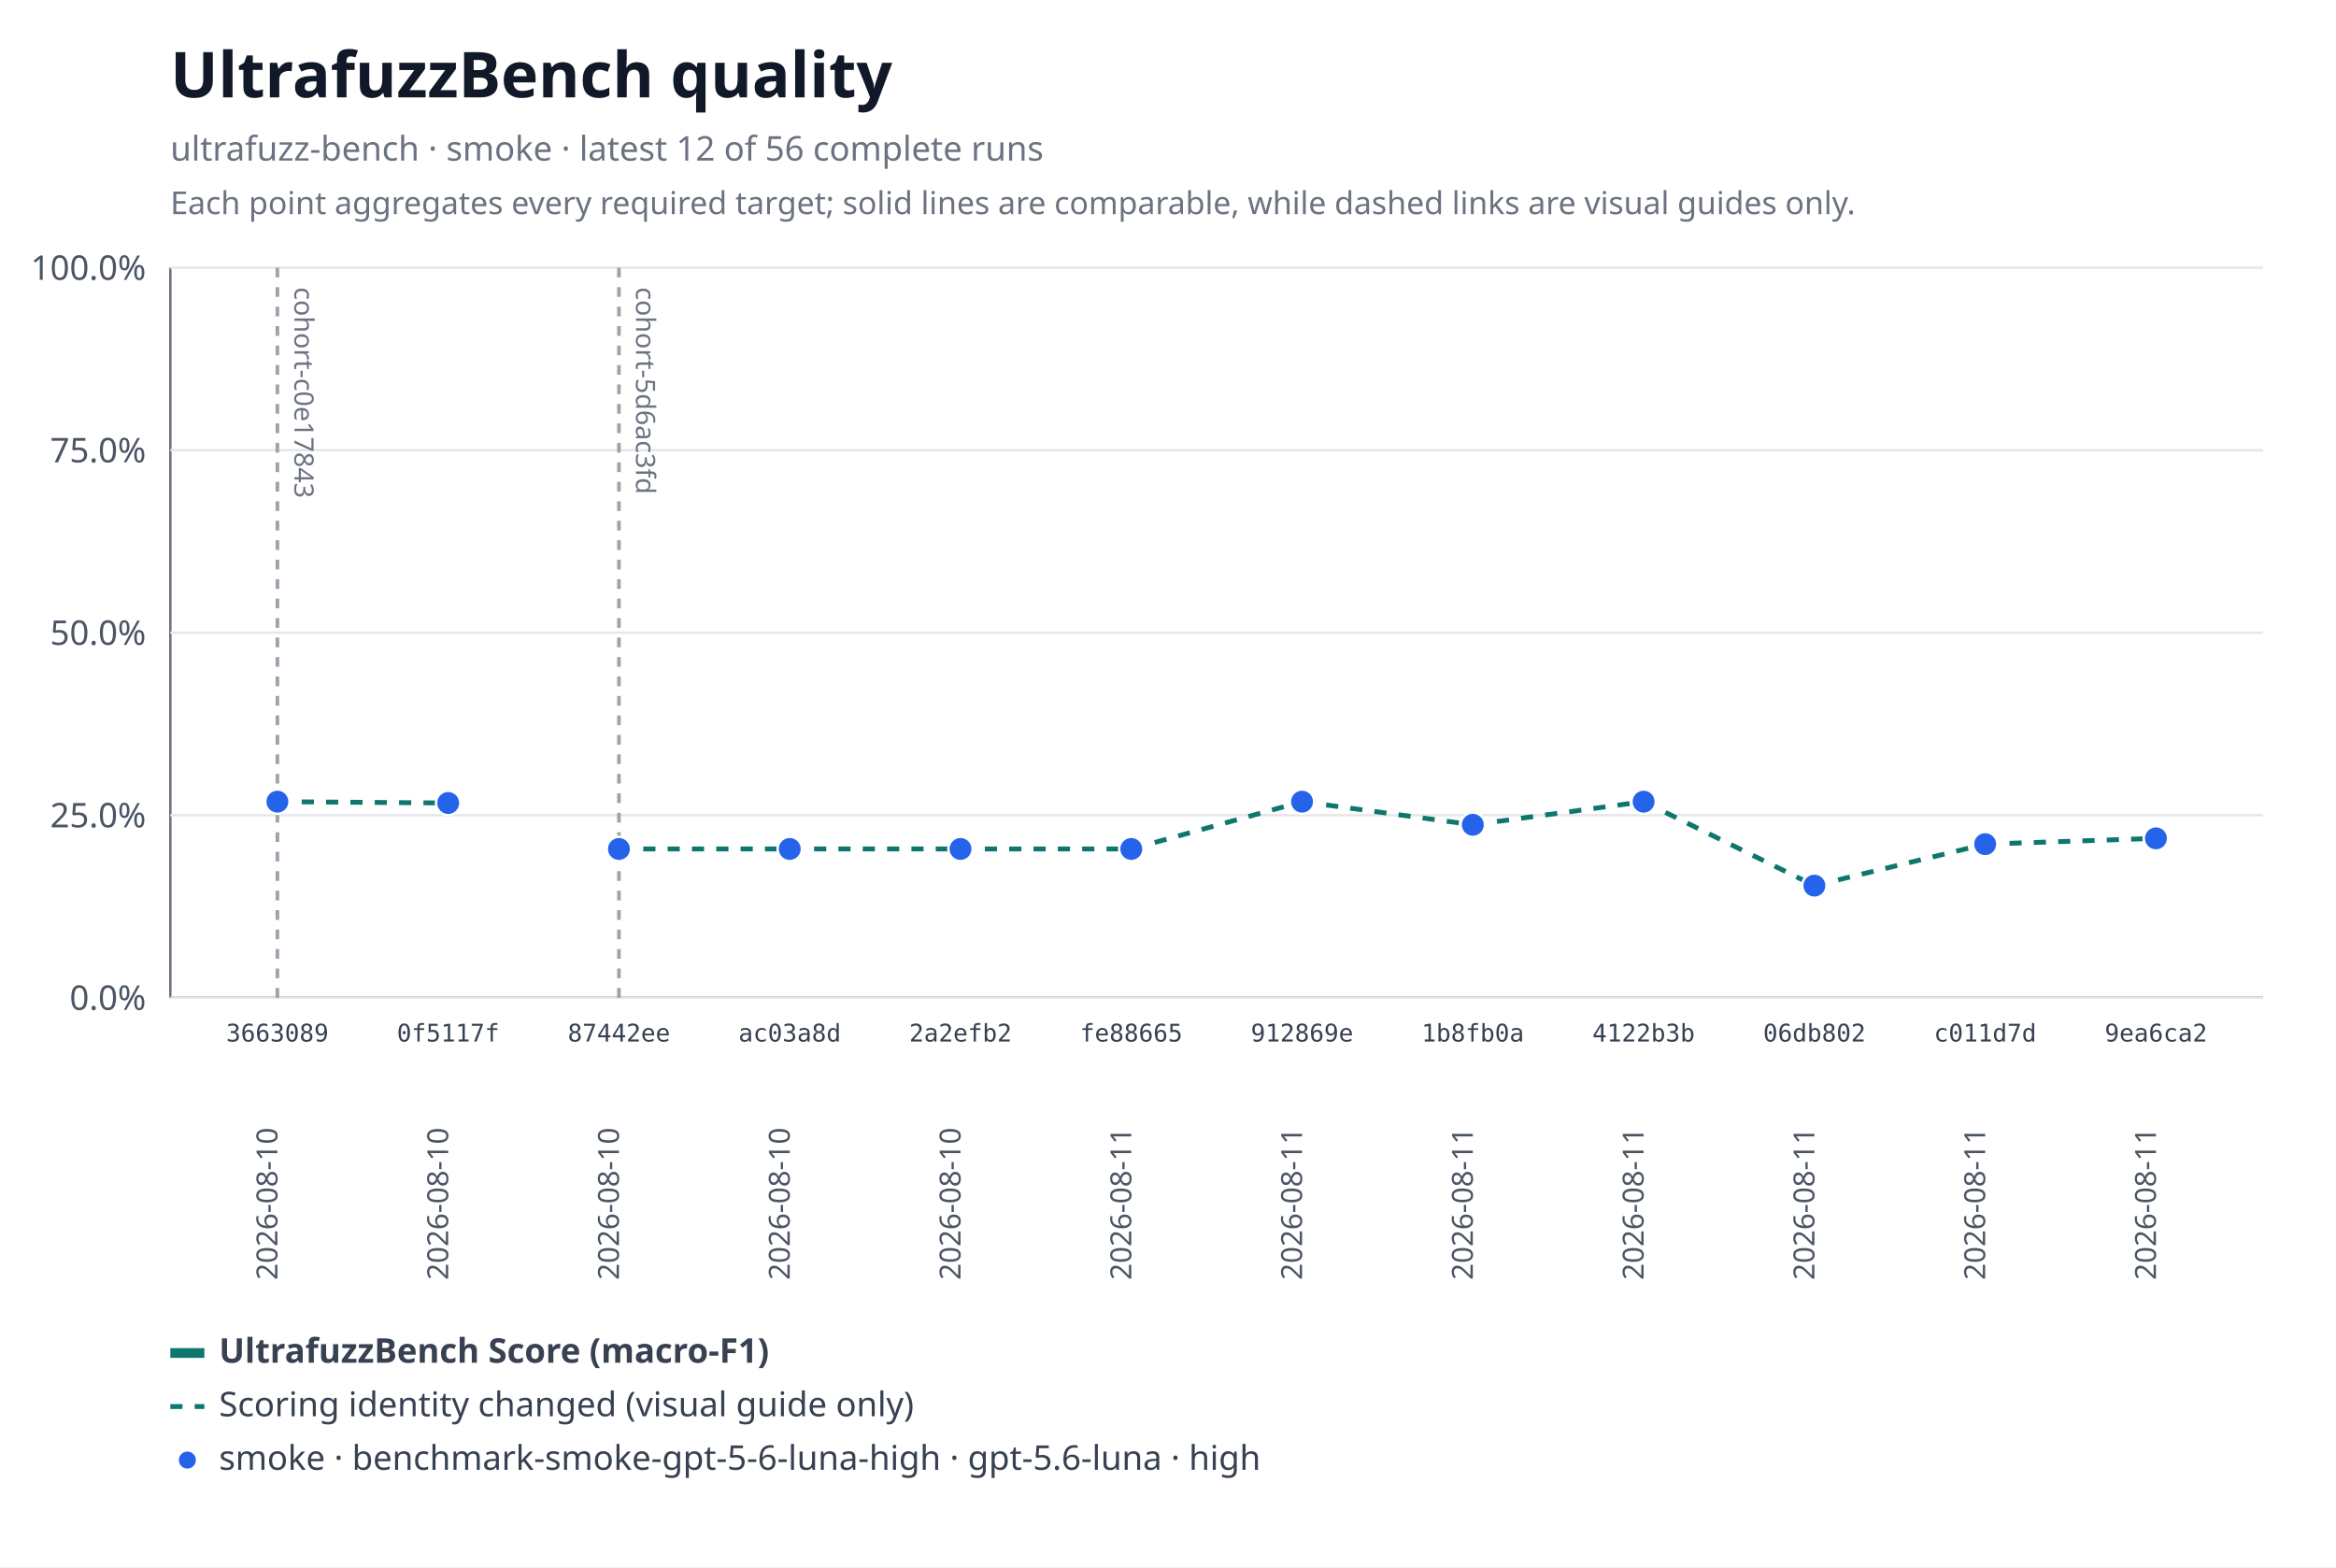
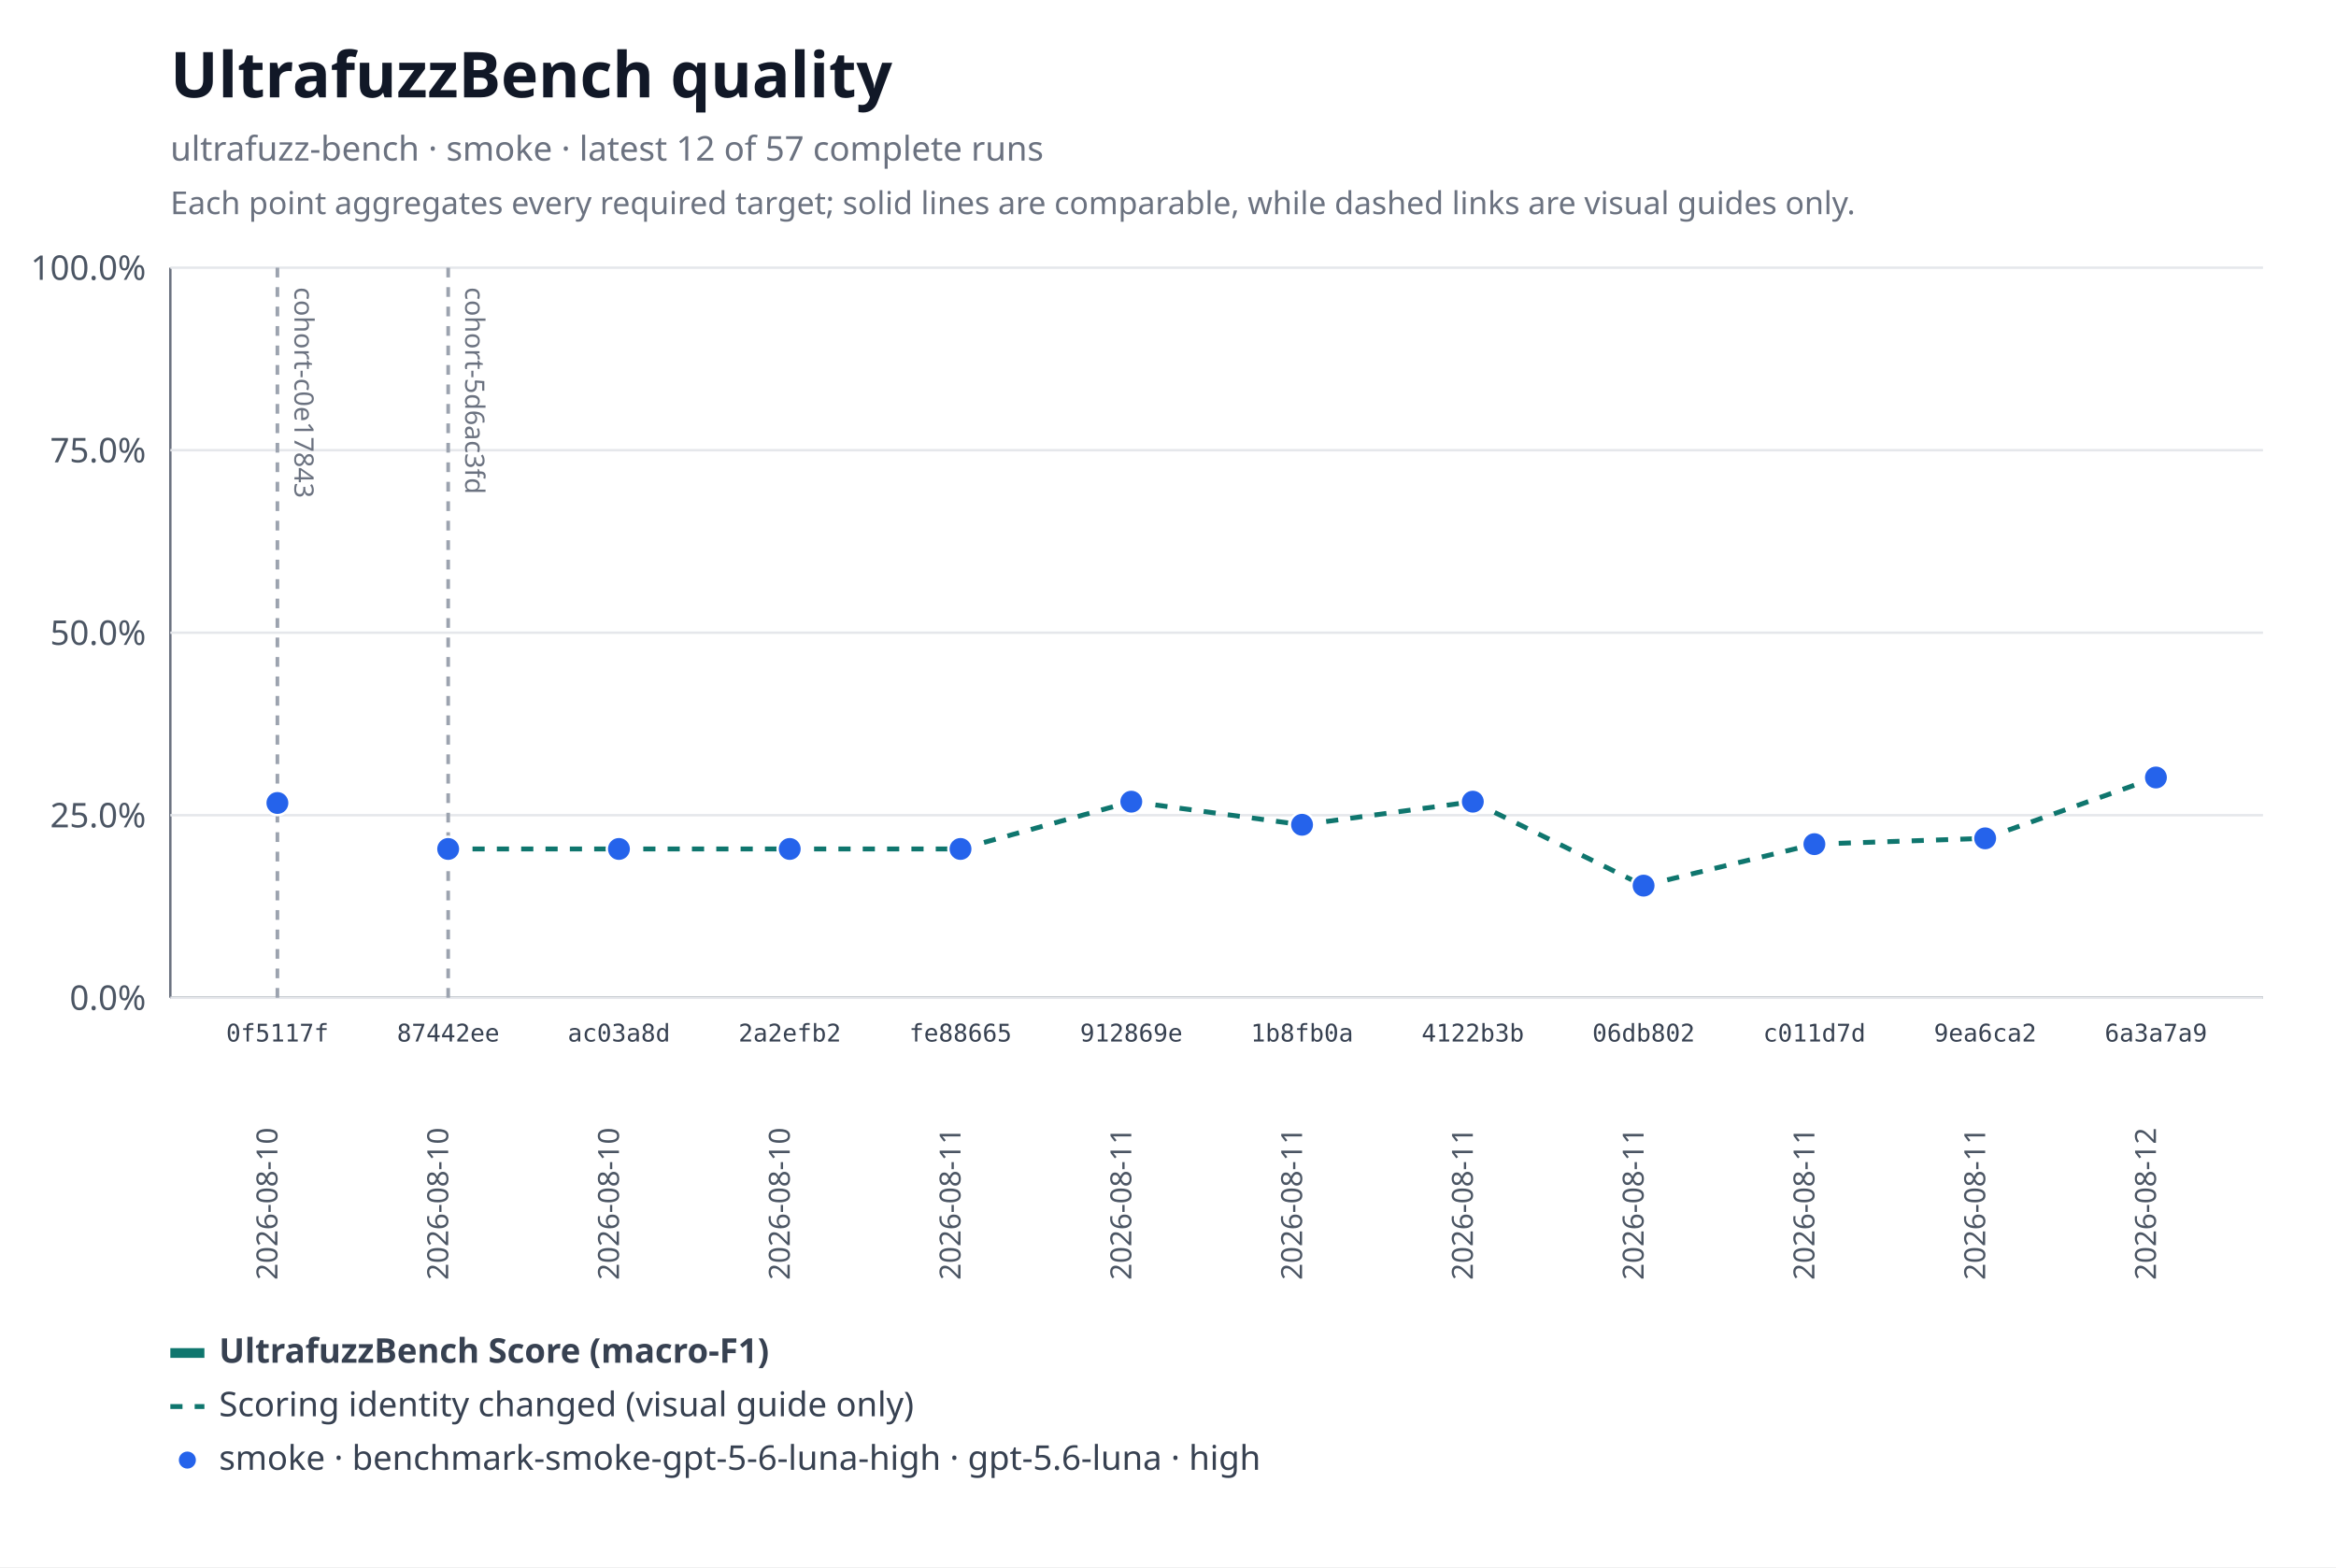
<svg xmlns="http://www.w3.org/2000/svg" xmlns:xlink="http://www.w3.org/1999/xlink" width="960" height="644" viewBox="0 0 960 644" role="img" aria-labelledby="title desc">
  <rect width="960" height="644" fill="#ffffff" />
  <text x="70" y="40" font-family="system-ui, sans-serif" font-size="26" font-weight="600" fill="#111827">UltrafuzzBench quality</text>
-   <text x="70" y="66" font-family="system-ui, sans-serif" font-size="14" fill="#6b7280">ultrafuzz-bench · smoke · latest 12 of 56 complete runs</text>
+   <text x="70" y="66" font-family="system-ui, sans-serif" font-size="14" fill="#6b7280">ultrafuzz-bench · smoke · latest 12 of 57 complete runs</text>
  <text x="70" y="88" font-family="system-ui, sans-serif" font-size="13" fill="#6b7280">Each point aggregates every required target; solid lines are comparable, while dashed links are visual guides only.</text>
  <line x1="70" y1="110" x2="70" y2="410" stroke="#6b7280" />
  <line x1="70" y1="410" x2="930" y2="410" stroke="#6b7280" />
  <line x1="70" y1="410" x2="930" y2="410" stroke="#e5e7eb" />
  <text x="60" y="415" text-anchor="end" font-family="system-ui, sans-serif" font-size="14" fill="#4b5563">0.0%</text>
  <line x1="70" y1="335" x2="930" y2="335" stroke="#e5e7eb" />
  <text x="60" y="340" text-anchor="end" font-family="system-ui, sans-serif" font-size="14" fill="#4b5563">25.0%</text>
  <line x1="70" y1="260" x2="930" y2="260" stroke="#e5e7eb" />
  <text x="60" y="265" text-anchor="end" font-family="system-ui, sans-serif" font-size="14" fill="#4b5563">50.0%</text>
  <line x1="70" y1="185" x2="930" y2="185" stroke="#e5e7eb" />
  <text x="60" y="190" text-anchor="end" font-family="system-ui, sans-serif" font-size="14" fill="#4b5563">75.0%</text>
  <line x1="70" y1="110" x2="930" y2="110" stroke="#e5e7eb" />
  <text x="60" y="115" text-anchor="end" font-family="system-ui, sans-serif" font-size="14" fill="#4b5563">100.0%</text>
  <g data-lineage-marker="cohort-c0e17843">
    <line x1="114" y1="110" x2="114" y2="410" stroke="#9ca3af" stroke-width="1.5" stroke-dasharray="4 4" />
    <text transform="translate(121,118) rotate(90)" text-anchor="start" font-family="system-ui, sans-serif" font-size="11" fill="#6b7280">cohort-c0e17843</text>
  </g>
  <g data-lineage-marker="cohort-5d6ac3fd">
-     <line x1="254.36" y1="110" x2="254.36" y2="410" stroke="#9ca3af" stroke-width="1.5" stroke-dasharray="4 4" />
-     <text transform="translate(261.36,118) rotate(90)" text-anchor="start" font-family="system-ui, sans-serif" font-size="11" fill="#6b7280">cohort-5d6ac3fd</text>
+     <line x1="184.18" y1="110" x2="184.18" y2="410" stroke="#9ca3af" stroke-width="1.5" stroke-dasharray="4 4" />
+     <text transform="translate(191.18,118) rotate(90)" text-anchor="start" font-family="system-ui, sans-serif" font-size="11" fill="#6b7280">cohort-5d6ac3fd</text>
  </g>
-   <line data-metric="f1" data-profile="benchmark-smoke-gpt-5-6-luna-high" data-continuity="scoring-change" x1="114" y1="329.44" x2="184.18" y2="329.98" stroke="#0f766e" stroke-width="2" stroke-dasharray="5 5" />
+   <line data-metric="f1" data-profile="benchmark-smoke-gpt-5-6-luna-high" data-continuity="scoring-change" x1="184.18" y1="348.87" x2="254.36" y2="348.87" stroke="#0f766e" stroke-width="2" stroke-dasharray="5 5" />
  <line data-metric="f1" data-profile="benchmark-smoke-gpt-5-6-luna-high" data-continuity="scoring-change" x1="254.36" y1="348.87" x2="324.55" y2="348.87" stroke="#0f766e" stroke-width="2" stroke-dasharray="5 5" />
  <line data-metric="f1" data-profile="benchmark-smoke-gpt-5-6-luna-high" data-continuity="scoring-change" x1="324.55" y1="348.87" x2="394.73" y2="348.87" stroke="#0f766e" stroke-width="2" stroke-dasharray="5 5" />
-   <line data-metric="f1" data-profile="benchmark-smoke-gpt-5-6-luna-high" data-continuity="scoring-change" x1="394.73" y1="348.87" x2="464.91" y2="348.87" stroke="#0f766e" stroke-width="2" stroke-dasharray="5 5" />
-   <line data-metric="f1" data-profile="benchmark-smoke-gpt-5-6-luna-high" data-continuity="scoring-change" x1="464.91" y1="348.87" x2="535.09" y2="329.44" stroke="#0f766e" stroke-width="2" stroke-dasharray="5 5" />
-   <line data-metric="f1" data-profile="benchmark-smoke-gpt-5-6-luna-high" data-continuity="scoring-change" x1="535.09" y1="329.44" x2="605.27" y2="338.93" stroke="#0f766e" stroke-width="2" stroke-dasharray="5 5" />
-   <line data-metric="f1" data-profile="benchmark-smoke-gpt-5-6-luna-high" data-continuity="scoring-change" x1="605.27" y1="338.93" x2="675.45" y2="329.44" stroke="#0f766e" stroke-width="2" stroke-dasharray="5 5" />
-   <line data-metric="f1" data-profile="benchmark-smoke-gpt-5-6-luna-high" data-continuity="scoring-change" x1="675.45" y1="329.44" x2="745.64" y2="363.94" stroke="#0f766e" stroke-width="2" stroke-dasharray="5 5" />
-   <line data-metric="f1" data-profile="benchmark-smoke-gpt-5-6-luna-high" data-continuity="scoring-change" x1="745.64" y1="363.94" x2="815.82" y2="346.89" stroke="#0f766e" stroke-width="2" stroke-dasharray="5 5" />
-   <line data-metric="f1" data-profile="benchmark-smoke-gpt-5-6-luna-high" data-continuity="scoring-change" x1="815.82" y1="346.89" x2="886" y2="344.51" stroke="#0f766e" stroke-width="2" stroke-dasharray="5 5" />
-   <a href="https://github.com/monad-developers/ultrafuzz/commit/36630895d06dcd106e0d01d52fc5f0b1869162ae" xlink:href="https://github.com/monad-developers/ultrafuzz/commit/36630895d06dcd106e0d01d52fc5f0b1869162ae">
-     <circle data-metric="f1" data-profile="benchmark-smoke-gpt-5-6-luna-high" fill="#2563eb" stroke="#ffffff" stroke-width="1" cx="114" cy="329.44" r="5" />
-   </a>
+   <line data-metric="f1" data-profile="benchmark-smoke-gpt-5-6-luna-high" data-continuity="scoring-change" x1="394.73" y1="348.87" x2="464.91" y2="329.44" stroke="#0f766e" stroke-width="2" stroke-dasharray="5 5" />
+   <line data-metric="f1" data-profile="benchmark-smoke-gpt-5-6-luna-high" data-continuity="scoring-change" x1="464.91" y1="329.44" x2="535.09" y2="338.93" stroke="#0f766e" stroke-width="2" stroke-dasharray="5 5" />
+   <line data-metric="f1" data-profile="benchmark-smoke-gpt-5-6-luna-high" data-continuity="scoring-change" x1="535.09" y1="338.93" x2="605.27" y2="329.44" stroke="#0f766e" stroke-width="2" stroke-dasharray="5 5" />
+   <line data-metric="f1" data-profile="benchmark-smoke-gpt-5-6-luna-high" data-continuity="scoring-change" x1="605.27" y1="329.44" x2="675.45" y2="363.94" stroke="#0f766e" stroke-width="2" stroke-dasharray="5 5" />
+   <line data-metric="f1" data-profile="benchmark-smoke-gpt-5-6-luna-high" data-continuity="scoring-change" x1="675.45" y1="363.94" x2="745.64" y2="346.89" stroke="#0f766e" stroke-width="2" stroke-dasharray="5 5" />
+   <line data-metric="f1" data-profile="benchmark-smoke-gpt-5-6-luna-high" data-continuity="scoring-change" x1="745.64" y1="346.89" x2="815.82" y2="344.51" stroke="#0f766e" stroke-width="2" stroke-dasharray="5 5" />
+   <line data-metric="f1" data-profile="benchmark-smoke-gpt-5-6-luna-high" data-continuity="scoring-change" x1="815.82" y1="344.51" x2="886" y2="319.5" stroke="#0f766e" stroke-width="2" stroke-dasharray="5 5" />
  <a href="https://github.com/monad-developers/ultrafuzz/commit/0f5117fb8cfae7f0b91242a1f00400d92f01ed00" xlink:href="https://github.com/monad-developers/ultrafuzz/commit/0f5117fb8cfae7f0b91242a1f00400d92f01ed00">
-     <circle data-metric="f1" data-profile="benchmark-smoke-gpt-5-6-luna-high" fill="#2563eb" stroke="#ffffff" stroke-width="1" cx="184.18" cy="329.98" r="5" />
+     <circle data-metric="f1" data-profile="benchmark-smoke-gpt-5-6-luna-high" fill="#2563eb" stroke="#ffffff" stroke-width="1" cx="114" cy="329.98" r="5" />
  </a>
  <a href="https://github.com/monad-developers/ultrafuzz/commit/87442ee870d781f388a7e4448113a8b463adf272" xlink:href="https://github.com/monad-developers/ultrafuzz/commit/87442ee870d781f388a7e4448113a8b463adf272">
+     <circle data-metric="f1" data-profile="benchmark-smoke-gpt-5-6-luna-high" fill="#2563eb" stroke="#ffffff" stroke-width="1" cx="184.18" cy="348.87" r="5" />
+   </a>
+   <a href="https://github.com/monad-developers/ultrafuzz/commit/ac03a8dda1e70227d1b5c05e736fb5dadc70049e" xlink:href="https://github.com/monad-developers/ultrafuzz/commit/ac03a8dda1e70227d1b5c05e736fb5dadc70049e">
    <circle data-metric="f1" data-profile="benchmark-smoke-gpt-5-6-luna-high" fill="#2563eb" stroke="#ffffff" stroke-width="1" cx="254.36" cy="348.87" r="5" />
  </a>
-   <a href="https://github.com/monad-developers/ultrafuzz/commit/ac03a8dda1e70227d1b5c05e736fb5dadc70049e" xlink:href="https://github.com/monad-developers/ultrafuzz/commit/ac03a8dda1e70227d1b5c05e736fb5dadc70049e">
+   <a href="https://github.com/monad-developers/ultrafuzz/commit/2a2efb24e50f356d9a349096e2415b27f9962c0b" xlink:href="https://github.com/monad-developers/ultrafuzz/commit/2a2efb24e50f356d9a349096e2415b27f9962c0b">
    <circle data-metric="f1" data-profile="benchmark-smoke-gpt-5-6-luna-high" fill="#2563eb" stroke="#ffffff" stroke-width="1" cx="324.55" cy="348.87" r="5" />
  </a>
-   <a href="https://github.com/monad-developers/ultrafuzz/commit/2a2efb24e50f356d9a349096e2415b27f9962c0b" xlink:href="https://github.com/monad-developers/ultrafuzz/commit/2a2efb24e50f356d9a349096e2415b27f9962c0b">
+   <a href="https://github.com/monad-developers/ultrafuzz/commit/fe88665903b12133a687eb06f9f726415f47ba46" xlink:href="https://github.com/monad-developers/ultrafuzz/commit/fe88665903b12133a687eb06f9f726415f47ba46">
    <circle data-metric="f1" data-profile="benchmark-smoke-gpt-5-6-luna-high" fill="#2563eb" stroke="#ffffff" stroke-width="1" cx="394.73" cy="348.87" r="5" />
  </a>
-   <a href="https://github.com/monad-developers/ultrafuzz/commit/fe88665903b12133a687eb06f9f726415f47ba46" xlink:href="https://github.com/monad-developers/ultrafuzz/commit/fe88665903b12133a687eb06f9f726415f47ba46">
-     <circle data-metric="f1" data-profile="benchmark-smoke-gpt-5-6-luna-high" fill="#2563eb" stroke="#ffffff" stroke-width="1" cx="464.91" cy="348.87" r="5" />
-   </a>
  <a href="https://github.com/monad-developers/ultrafuzz/commit/912869e4fb6d796b4013ef0e8793755e54fb5c2c" xlink:href="https://github.com/monad-developers/ultrafuzz/commit/912869e4fb6d796b4013ef0e8793755e54fb5c2c">
-     <circle data-metric="f1" data-profile="benchmark-smoke-gpt-5-6-luna-high" fill="#2563eb" stroke="#ffffff" stroke-width="1" cx="535.09" cy="329.44" r="5" />
+     <circle data-metric="f1" data-profile="benchmark-smoke-gpt-5-6-luna-high" fill="#2563eb" stroke="#ffffff" stroke-width="1" cx="464.91" cy="329.44" r="5" />
  </a>
  <a href="https://github.com/monad-developers/ultrafuzz/commit/1b8fb0a701f6508bbccb7c46e5d613c5db996b75" xlink:href="https://github.com/monad-developers/ultrafuzz/commit/1b8fb0a701f6508bbccb7c46e5d613c5db996b75">
-     <circle data-metric="f1" data-profile="benchmark-smoke-gpt-5-6-luna-high" fill="#2563eb" stroke="#ffffff" stroke-width="1" cx="605.27" cy="338.93" r="5" />
+     <circle data-metric="f1" data-profile="benchmark-smoke-gpt-5-6-luna-high" fill="#2563eb" stroke="#ffffff" stroke-width="1" cx="535.09" cy="338.93" r="5" />
  </a>
  <a href="https://github.com/monad-developers/ultrafuzz/commit/4122b3b9897c10bac96ab5f706fb7fa0d62063cb" xlink:href="https://github.com/monad-developers/ultrafuzz/commit/4122b3b9897c10bac96ab5f706fb7fa0d62063cb">
-     <circle data-metric="f1" data-profile="benchmark-smoke-gpt-5-6-luna-high" fill="#2563eb" stroke="#ffffff" stroke-width="1" cx="675.45" cy="329.44" r="5" />
+     <circle data-metric="f1" data-profile="benchmark-smoke-gpt-5-6-luna-high" fill="#2563eb" stroke="#ffffff" stroke-width="1" cx="605.27" cy="329.44" r="5" />
  </a>
  <a href="https://github.com/monad-developers/ultrafuzz/commit/06db802858e22cb4820dddeeb1a37622229dde10" xlink:href="https://github.com/monad-developers/ultrafuzz/commit/06db802858e22cb4820dddeeb1a37622229dde10">
-     <circle data-metric="f1" data-profile="benchmark-smoke-gpt-5-6-luna-high" fill="#2563eb" stroke="#ffffff" stroke-width="1" cx="745.64" cy="363.94" r="5" />
+     <circle data-metric="f1" data-profile="benchmark-smoke-gpt-5-6-luna-high" fill="#2563eb" stroke="#ffffff" stroke-width="1" cx="675.45" cy="363.94" r="5" />
  </a>
  <a href="https://github.com/monad-developers/ultrafuzz/commit/c011d7d2fd1599698ac6962ba8f5e7f904f5d73b" xlink:href="https://github.com/monad-developers/ultrafuzz/commit/c011d7d2fd1599698ac6962ba8f5e7f904f5d73b">
-     <circle data-metric="f1" data-profile="benchmark-smoke-gpt-5-6-luna-high" fill="#2563eb" stroke="#ffffff" stroke-width="1" cx="815.82" cy="346.89" r="5" />
+     <circle data-metric="f1" data-profile="benchmark-smoke-gpt-5-6-luna-high" fill="#2563eb" stroke="#ffffff" stroke-width="1" cx="745.64" cy="346.89" r="5" />
  </a>
  <a href="https://github.com/monad-developers/ultrafuzz/commit/9ea6ca2204d96a337a0373ebdc31fcf2eaff9e1f" xlink:href="https://github.com/monad-developers/ultrafuzz/commit/9ea6ca2204d96a337a0373ebdc31fcf2eaff9e1f">
-     <circle data-metric="f1" data-profile="benchmark-smoke-gpt-5-6-luna-high" fill="#2563eb" stroke="#ffffff" stroke-width="1" cx="886" cy="344.51" r="5" />
+     <circle data-metric="f1" data-profile="benchmark-smoke-gpt-5-6-luna-high" fill="#2563eb" stroke="#ffffff" stroke-width="1" cx="815.82" cy="344.51" r="5" />
  </a>
-   <text x="114" y="428" text-anchor="middle" font-family="ui-monospace, monospace" font-size="10" fill="#374151">3663089</text>
+   <a href="https://github.com/monad-developers/ultrafuzz/commit/6a3a7a929a9689a5f6f29bface9a3e932f039d35" xlink:href="https://github.com/monad-developers/ultrafuzz/commit/6a3a7a929a9689a5f6f29bface9a3e932f039d35">
+     <circle data-metric="f1" data-profile="benchmark-smoke-gpt-5-6-luna-high" fill="#2563eb" stroke="#ffffff" stroke-width="1" cx="886" cy="319.5" r="5" />
+   </a>
+   <text x="114" y="428" text-anchor="middle" font-family="ui-monospace, monospace" font-size="10" fill="#374151">0f5117f</text>
  <text transform="translate(114,526) rotate(-90)" text-anchor="start" font-family="system-ui, sans-serif" font-size="12" fill="#4b5563">2026-08-10</text>
-   <text x="184.18" y="428" text-anchor="middle" font-family="ui-monospace, monospace" font-size="10" fill="#374151">0f5117f</text>
+   <text x="184.18" y="428" text-anchor="middle" font-family="ui-monospace, monospace" font-size="10" fill="#374151">87442ee</text>
  <text transform="translate(184.18,526) rotate(-90)" text-anchor="start" font-family="system-ui, sans-serif" font-size="12" fill="#4b5563">2026-08-10</text>
-   <text x="254.36" y="428" text-anchor="middle" font-family="ui-monospace, monospace" font-size="10" fill="#374151">87442ee</text>
+   <text x="254.36" y="428" text-anchor="middle" font-family="ui-monospace, monospace" font-size="10" fill="#374151">ac03a8d</text>
  <text transform="translate(254.36,526) rotate(-90)" text-anchor="start" font-family="system-ui, sans-serif" font-size="12" fill="#4b5563">2026-08-10</text>
-   <text x="324.55" y="428" text-anchor="middle" font-family="ui-monospace, monospace" font-size="10" fill="#374151">ac03a8d</text>
+   <text x="324.55" y="428" text-anchor="middle" font-family="ui-monospace, monospace" font-size="10" fill="#374151">2a2efb2</text>
  <text transform="translate(324.55,526) rotate(-90)" text-anchor="start" font-family="system-ui, sans-serif" font-size="12" fill="#4b5563">2026-08-10</text>
-   <text x="394.73" y="428" text-anchor="middle" font-family="ui-monospace, monospace" font-size="10" fill="#374151">2a2efb2</text>
-   <text transform="translate(394.73,526) rotate(-90)" text-anchor="start" font-family="system-ui, sans-serif" font-size="12" fill="#4b5563">2026-08-10</text>
-   <text x="464.91" y="428" text-anchor="middle" font-family="ui-monospace, monospace" font-size="10" fill="#374151">fe88665</text>
+   <text x="394.73" y="428" text-anchor="middle" font-family="ui-monospace, monospace" font-size="10" fill="#374151">fe88665</text>
+   <text transform="translate(394.73,526) rotate(-90)" text-anchor="start" font-family="system-ui, sans-serif" font-size="12" fill="#4b5563">2026-08-11</text>
+   <text x="464.91" y="428" text-anchor="middle" font-family="ui-monospace, monospace" font-size="10" fill="#374151">912869e</text>
  <text transform="translate(464.91,526) rotate(-90)" text-anchor="start" font-family="system-ui, sans-serif" font-size="12" fill="#4b5563">2026-08-11</text>
-   <text x="535.09" y="428" text-anchor="middle" font-family="ui-monospace, monospace" font-size="10" fill="#374151">912869e</text>
+   <text x="535.09" y="428" text-anchor="middle" font-family="ui-monospace, monospace" font-size="10" fill="#374151">1b8fb0a</text>
  <text transform="translate(535.09,526) rotate(-90)" text-anchor="start" font-family="system-ui, sans-serif" font-size="12" fill="#4b5563">2026-08-11</text>
-   <text x="605.27" y="428" text-anchor="middle" font-family="ui-monospace, monospace" font-size="10" fill="#374151">1b8fb0a</text>
+   <text x="605.27" y="428" text-anchor="middle" font-family="ui-monospace, monospace" font-size="10" fill="#374151">4122b3b</text>
  <text transform="translate(605.27,526) rotate(-90)" text-anchor="start" font-family="system-ui, sans-serif" font-size="12" fill="#4b5563">2026-08-11</text>
-   <text x="675.45" y="428" text-anchor="middle" font-family="ui-monospace, monospace" font-size="10" fill="#374151">4122b3b</text>
+   <text x="675.45" y="428" text-anchor="middle" font-family="ui-monospace, monospace" font-size="10" fill="#374151">06db802</text>
  <text transform="translate(675.45,526) rotate(-90)" text-anchor="start" font-family="system-ui, sans-serif" font-size="12" fill="#4b5563">2026-08-11</text>
-   <text x="745.64" y="428" text-anchor="middle" font-family="ui-monospace, monospace" font-size="10" fill="#374151">06db802</text>
+   <text x="745.64" y="428" text-anchor="middle" font-family="ui-monospace, monospace" font-size="10" fill="#374151">c011d7d</text>
  <text transform="translate(745.64,526) rotate(-90)" text-anchor="start" font-family="system-ui, sans-serif" font-size="12" fill="#4b5563">2026-08-11</text>
-   <text x="815.82" y="428" text-anchor="middle" font-family="ui-monospace, monospace" font-size="10" fill="#374151">c011d7d</text>
+   <text x="815.82" y="428" text-anchor="middle" font-family="ui-monospace, monospace" font-size="10" fill="#374151">9ea6ca2</text>
  <text transform="translate(815.82,526) rotate(-90)" text-anchor="start" font-family="system-ui, sans-serif" font-size="12" fill="#4b5563">2026-08-11</text>
-   <text x="886" y="428" text-anchor="middle" font-family="ui-monospace, monospace" font-size="10" fill="#374151">9ea6ca2</text>
-   <text transform="translate(886,526) rotate(-90)" text-anchor="start" font-family="system-ui, sans-serif" font-size="12" fill="#4b5563">2026-08-11</text>
+   <text x="886" y="428" text-anchor="middle" font-family="ui-monospace, monospace" font-size="10" fill="#374151">6a3a7a9</text>
+   <text transform="translate(886,526) rotate(-90)" text-anchor="start" font-family="system-ui, sans-serif" font-size="12" fill="#4b5563">2026-08-12</text>
  <line x1="70" y1="556" x2="84" y2="556" stroke="#0f766e" stroke-width="4" />
  <text x="90" y="560" font-family="system-ui, sans-serif" font-size="14" font-weight="600" fill="#374151">UltrafuzzBench Score (macro-F1)</text>
  <line x1="70" y1="578" x2="84" y2="578" stroke="#0f766e" stroke-width="2" stroke-dasharray="5 5" />
  <text x="90" y="582" font-family="system-ui, sans-serif" font-size="14" fill="#374151">Scoring identity changed (visual guide only)</text>
  <circle fill="#2563eb" stroke="#ffffff" stroke-width="1" cx="77" cy="600" r="4" />
  <text x="90" y="604" font-family="system-ui, sans-serif" font-size="14" fill="#374151">smoke · benchmark-smoke-gpt-5-6-luna-high · gpt-5.6-luna · high</text>
</svg>
